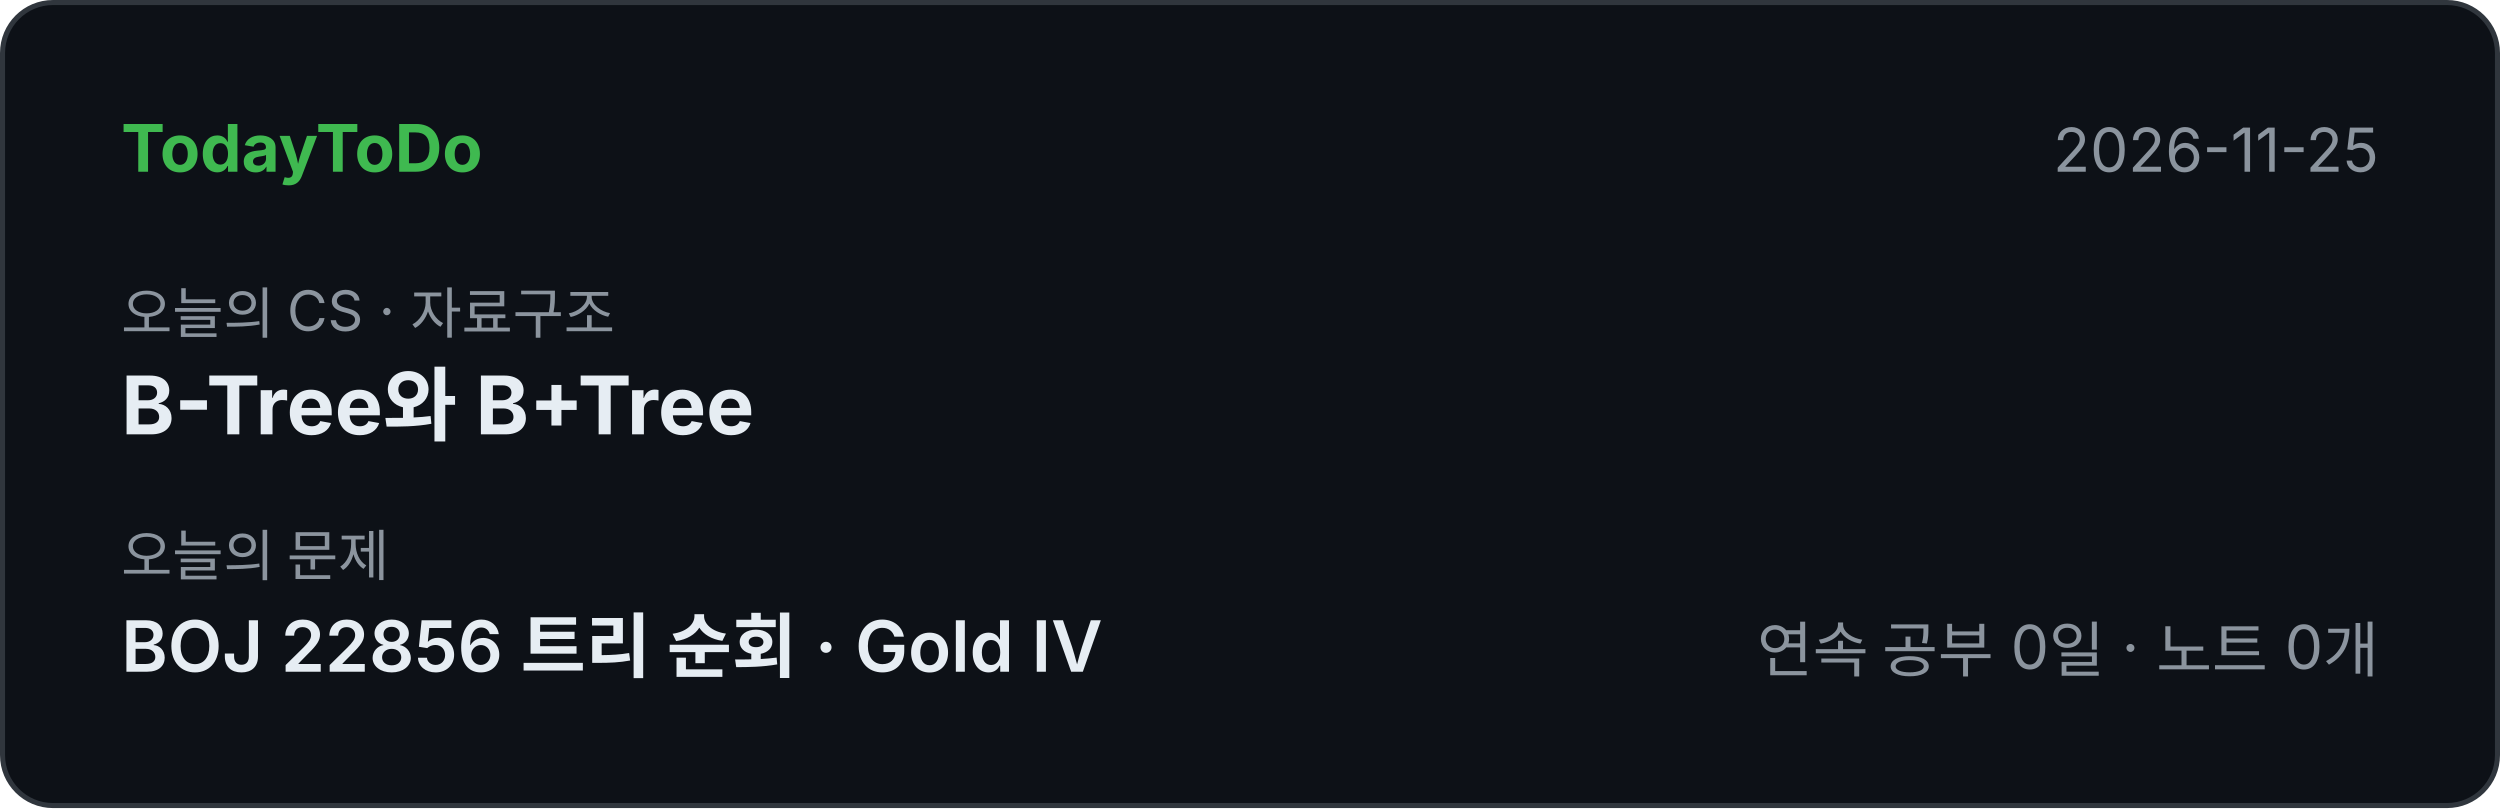
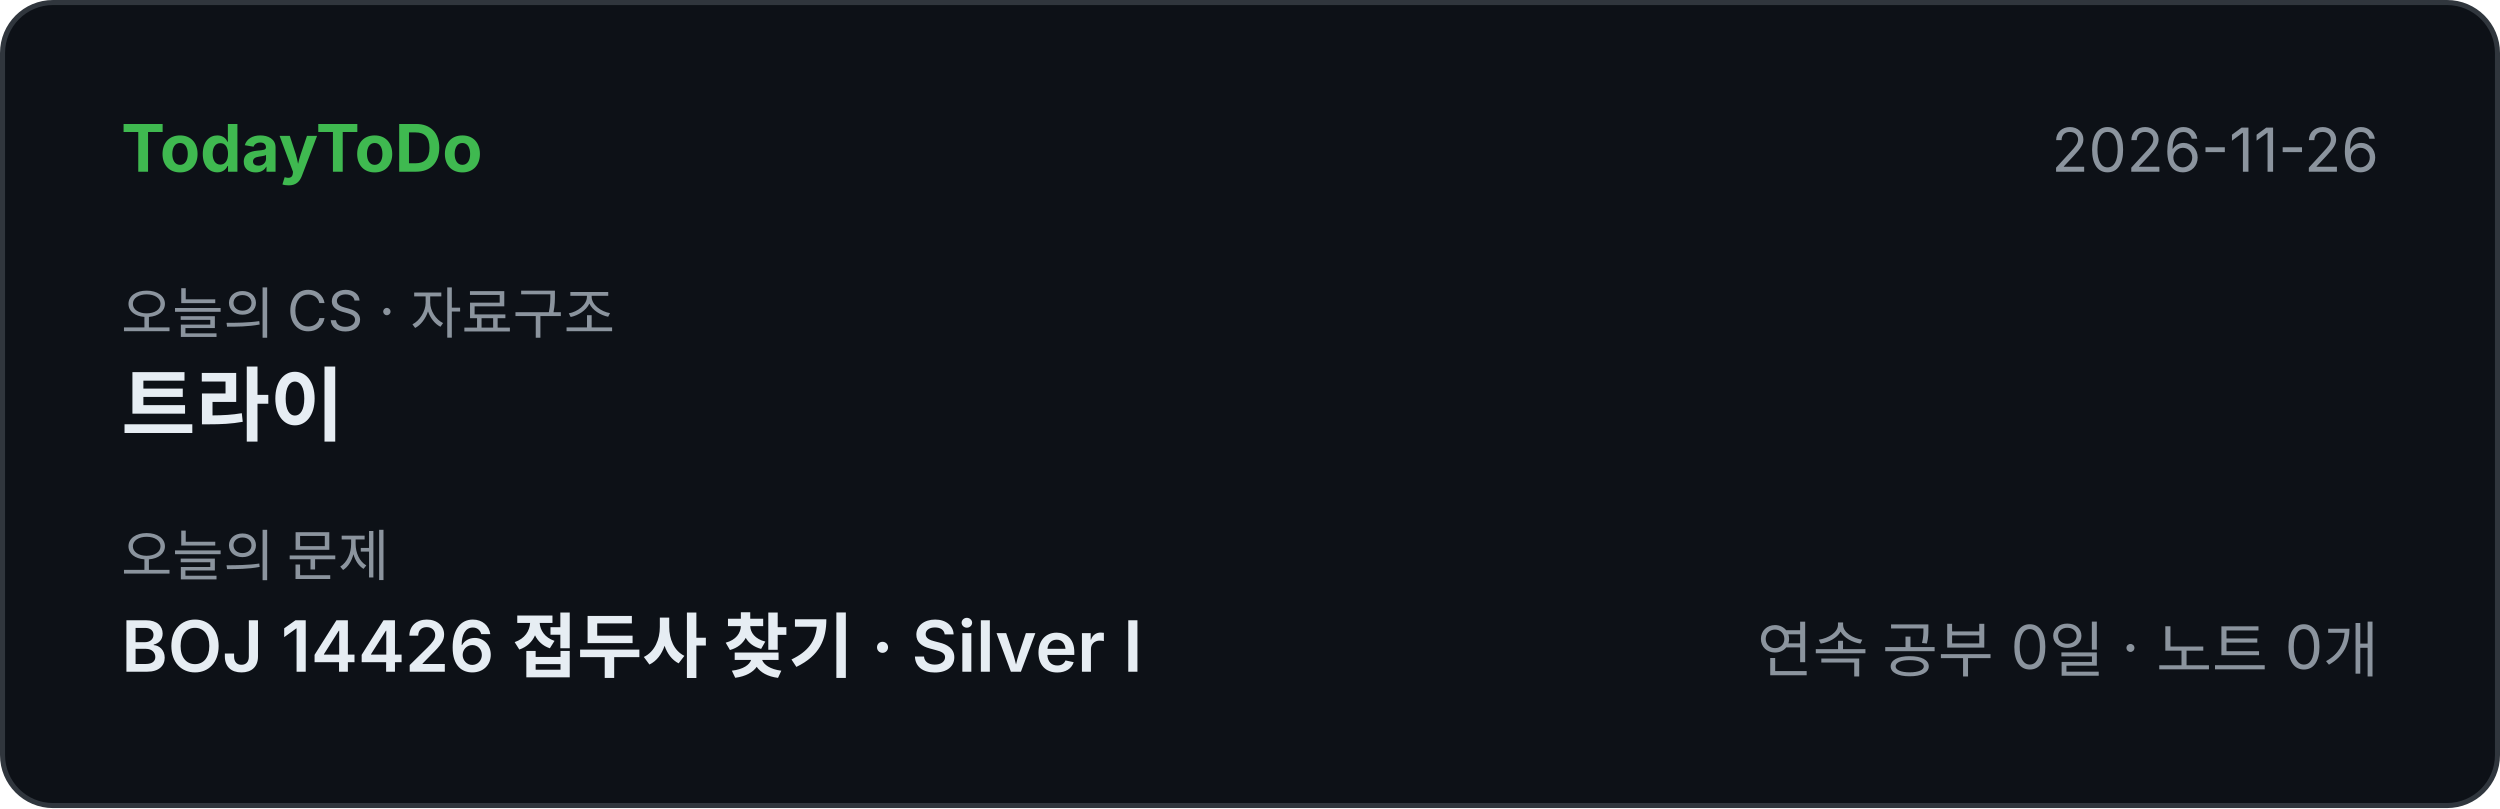
<svg xmlns="http://www.w3.org/2000/svg" width="495" height="160" viewBox="0 0 495 160" font-family="-apple-system,'Segoe UI','Apple SD Gothic Neo','Malgun Gothic','Noto Sans KR',sans-serif">
  <rect x="0.5" y="0.5" width="494" height="159" rx="10" fill="#0d1117" stroke="#30363d" />
  <text x="24" y="34" font-size="13" font-weight="700" fill="#3fb950">TodayToDo</text>
-   <text x="471" y="34" font-size="12" fill="#8b949e" text-anchor="end">2026-11-25</text>
+   <text x="471" y="34" font-size="12" fill="#8b949e" text-anchor="end">2026-11-26</text>
  <text x="24" y="66" font-size="11" fill="#8b949e">오늘의 CS · 자료구조</text>
-   <text x="24" y="86" font-size="16" font-weight="700" fill="#e6edf3">B-Tree와 B+Tree</text>
+   <text x="24" y="86" font-size="16" font-weight="700" fill="#e6edf3">트라이</text>
  <text x="24" y="114" font-size="11" fill="#8b949e">오늘의 문제</text>
-   <text x="24" y="133" font-size="14" font-weight="600" fill="#e6edf3">BOJ 22856 트리 순회  ·  Gold IV</text>
+   <text x="24" y="133" font-size="14" font-weight="600" fill="#e6edf3">BOJ 14426 접두사 찾기  ·  Silver I</text>
  <text x="471" y="133" font-size="12" fill="#8b949e" text-anchor="end">연속 공부 0일 · 노트 0개</text>
</svg>
